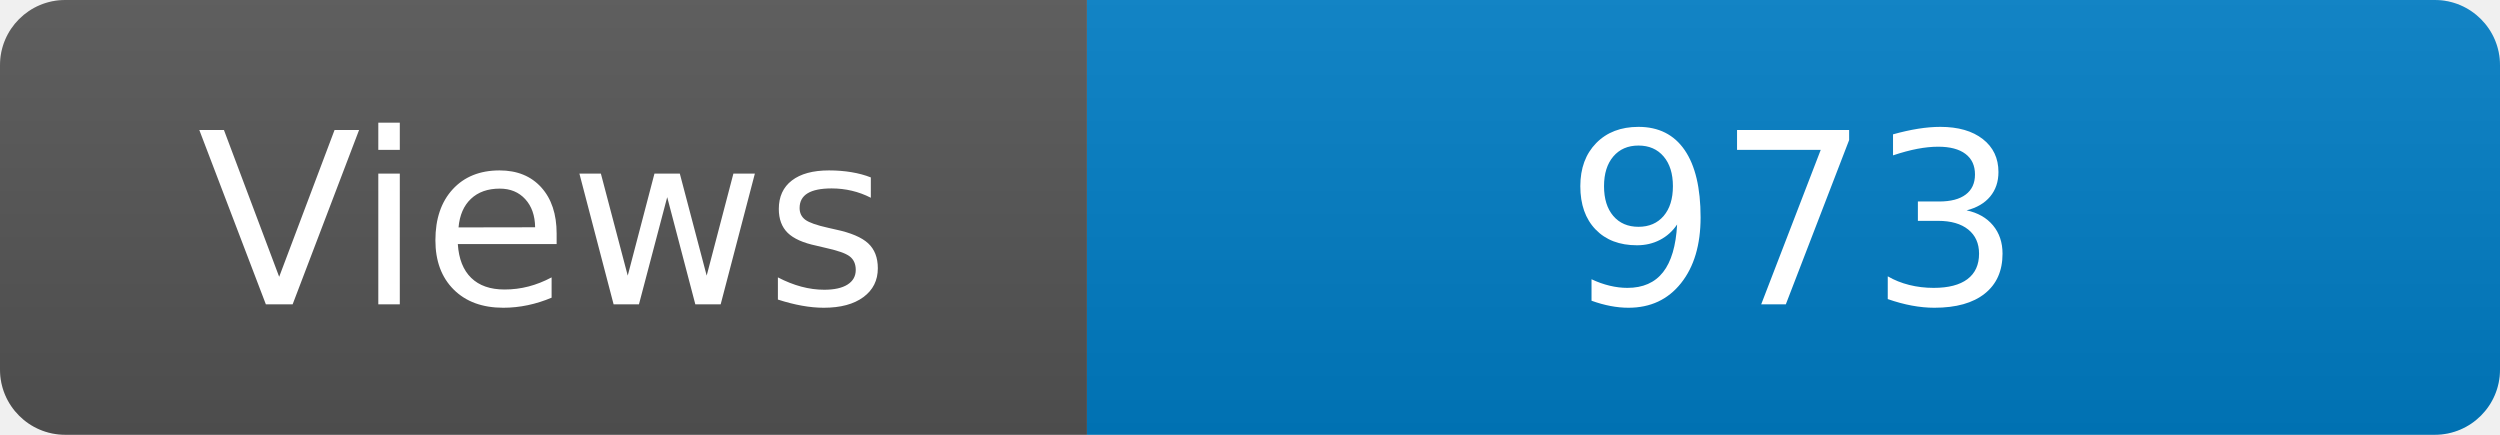
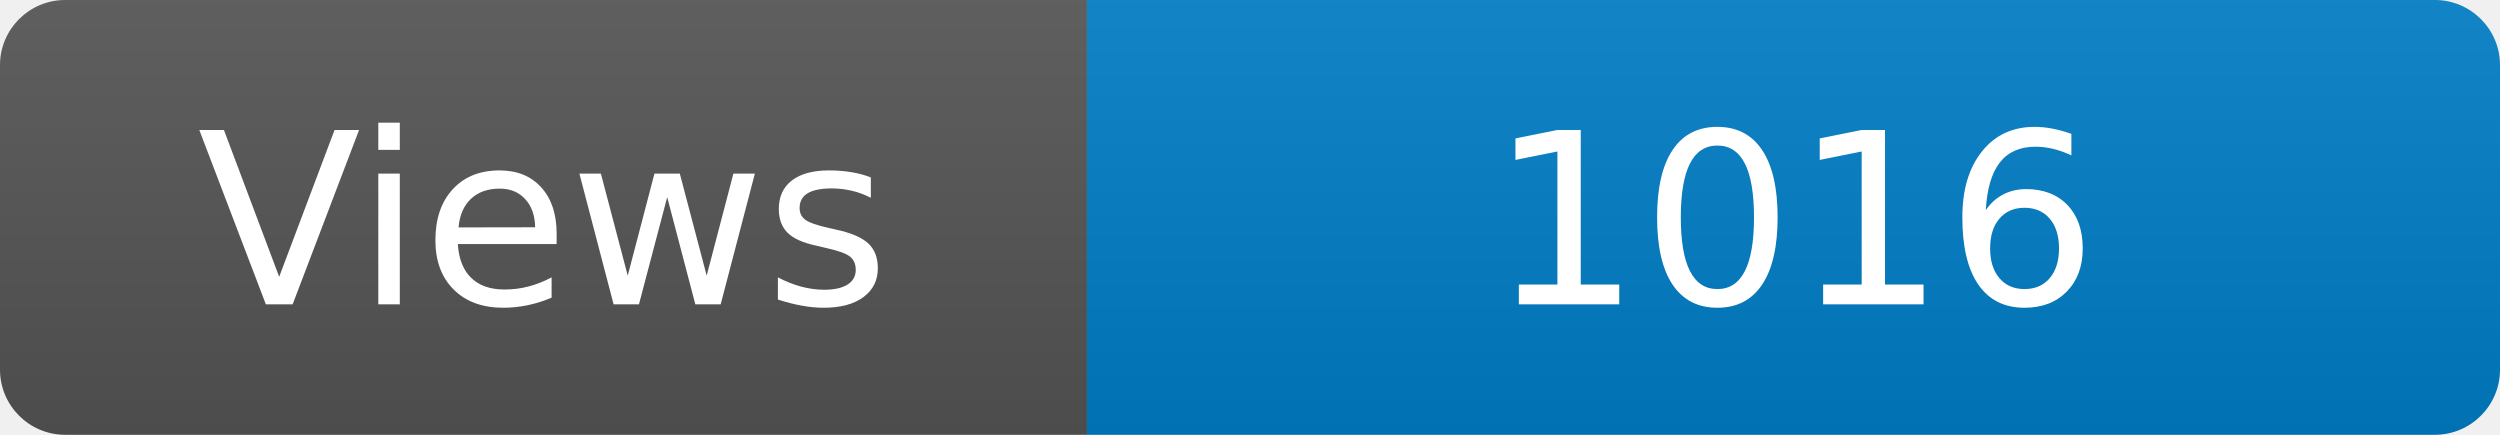
<svg xmlns="http://www.w3.org/2000/svg" width="115" height="20" role="img" aria-label="Maintained?: yes">
  <linearGradient id="s" x2="0" y2="100%">
    <stop offset="0" stop-color="#bbb" stop-opacity=".1" />
    <stop offset="1" stop-opacity=".1" />
  </linearGradient>
  <clipPath id="r">
    <rect width="115" height="20" rx="3" fill="#fff" />
  </clipPath>
  <g clip-path="url(#r)">
    <rect width="50" height="20" fill="#555" />
    <rect x="50" width="160" height="20" fill="#007ec6" />
    <rect width="115" height="20" fill="url(#s)" />
  </g>
  <g fill="#fff" text-anchor="middle" font-family="Verdana,Geneva,DejaVu Sans,sans-serif" font-size="110">
    <text x="250" y="140" transform="scale(.1)" fill="#fff">Views</text>
-     <text x="825" y="140" transform="scale(.1)" fill="#fff">973</text>
+     <text x="825" y="140" transform="scale(.1)" fill="#fff">1016</text>
  </g>
</svg>
